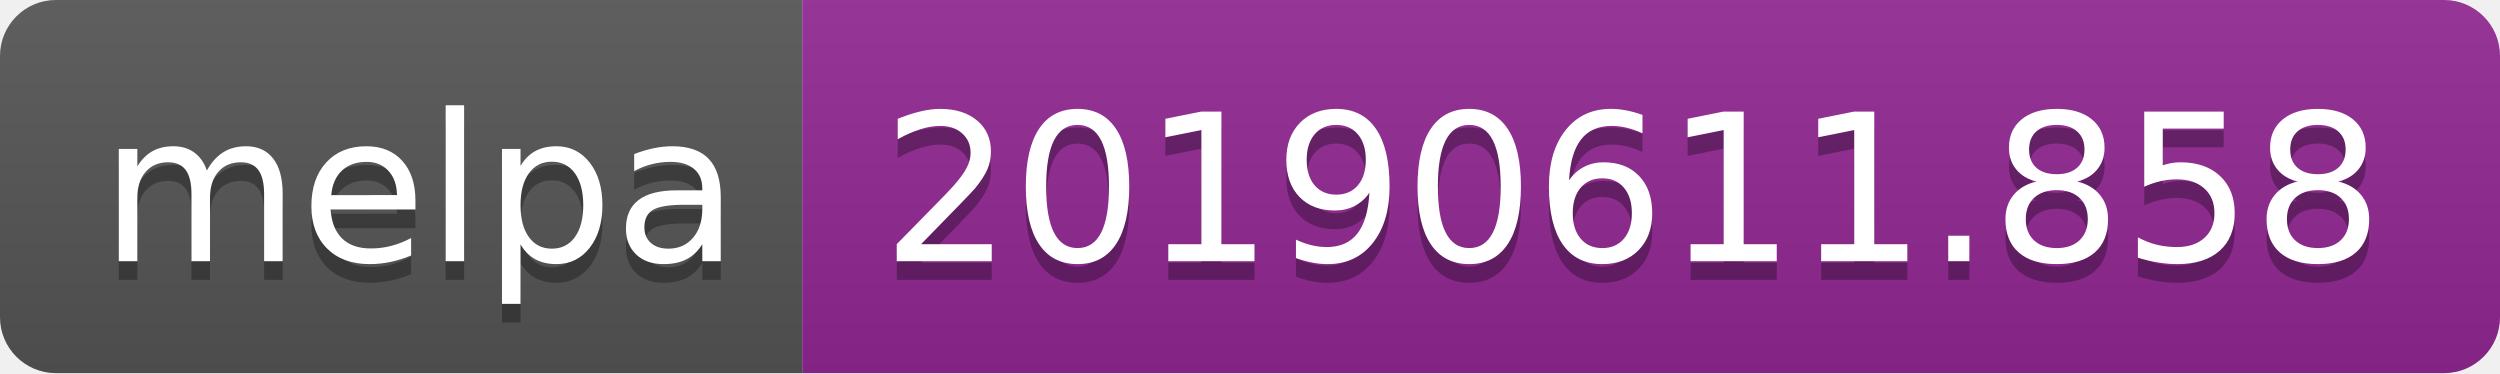
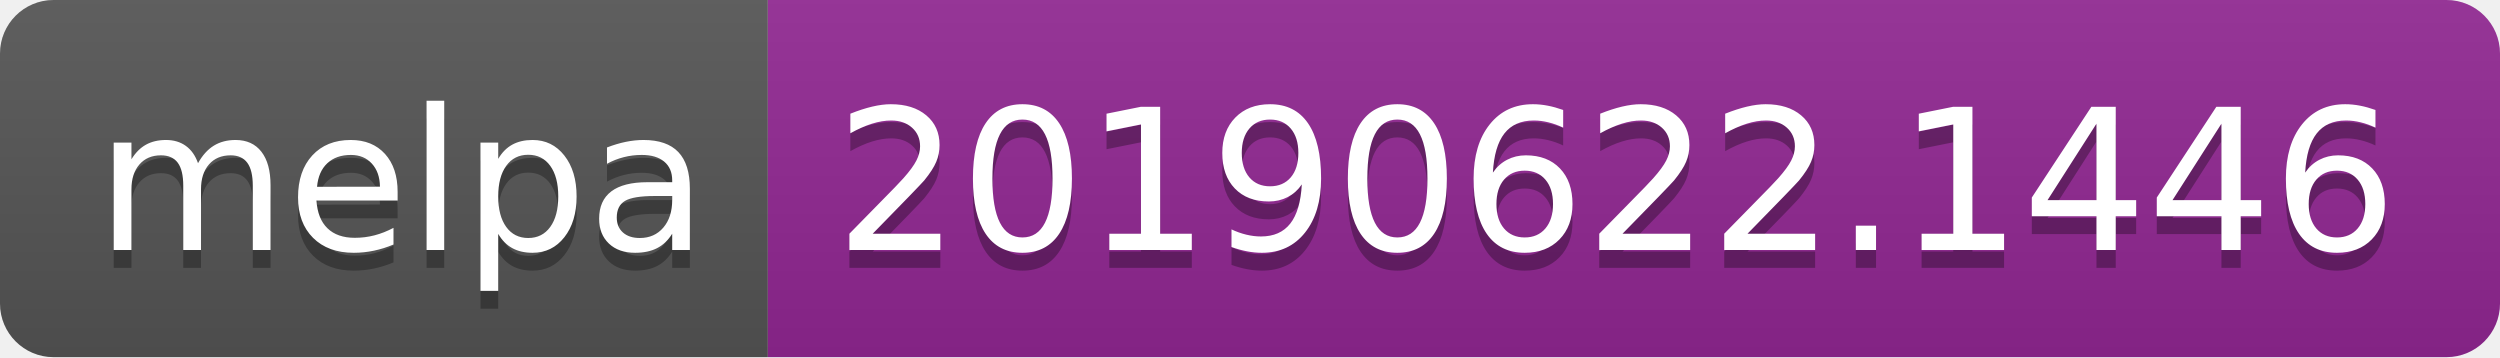
- <svg xmlns="http://www.w3.org/2000/svg" width="134" height="20">
+ <svg xmlns="http://www.w3.org/2000/svg" width="140" height="20">
  <linearGradient id="b" x2="0" y2="100%">
    <stop offset="0" stop-color="#bbb" stop-opacity=".1" />
    <stop offset="1" stop-opacity=".1" />
  </linearGradient>
  <clipPath id="a">
-     <rect width="134" height="20" rx="3" fill="#fff" />
+     <rect width="140" height="20" rx="3" fill="#fff" />
  </clipPath>
  <g clip-path="url(#a)">
    <path fill="#555" d="M0 0h43v20H0z" />
-     <path fill="#922793" d="M43 0h91v20H43z" />
-     <path fill="url(#b)" d="M0 0h134v20H0z" />
+     <path fill="#922793" d="M43 0h97v20H43z" />
+     <path fill="url(#b)" d="M0 0h140v20H0z" />
  </g>
  <g fill="#fff" text-anchor="middle" font-family="DejaVu Sans,Verdana,Geneva,sans-serif" font-size="110">
    <text x="225" y="150" fill="#010101" fill-opacity=".3" transform="scale(.1)" textLength="330">melpa</text>
    <text x="225" y="140" transform="scale(.1)" textLength="330">melpa</text>
-     <text x="875" y="150" fill="#010101" fill-opacity=".3" transform="scale(.1)" textLength="810">20190611.858</text>
-     <text x="875" y="140" transform="scale(.1)" textLength="810">20190611.858</text>
+     <text x="905" y="150" fill="#010101" fill-opacity=".3" transform="scale(.1)" textLength="870">20190622.1446</text>
+     <text x="905" y="140" transform="scale(.1)" textLength="870">20190622.1446</text>
  </g>
</svg>
